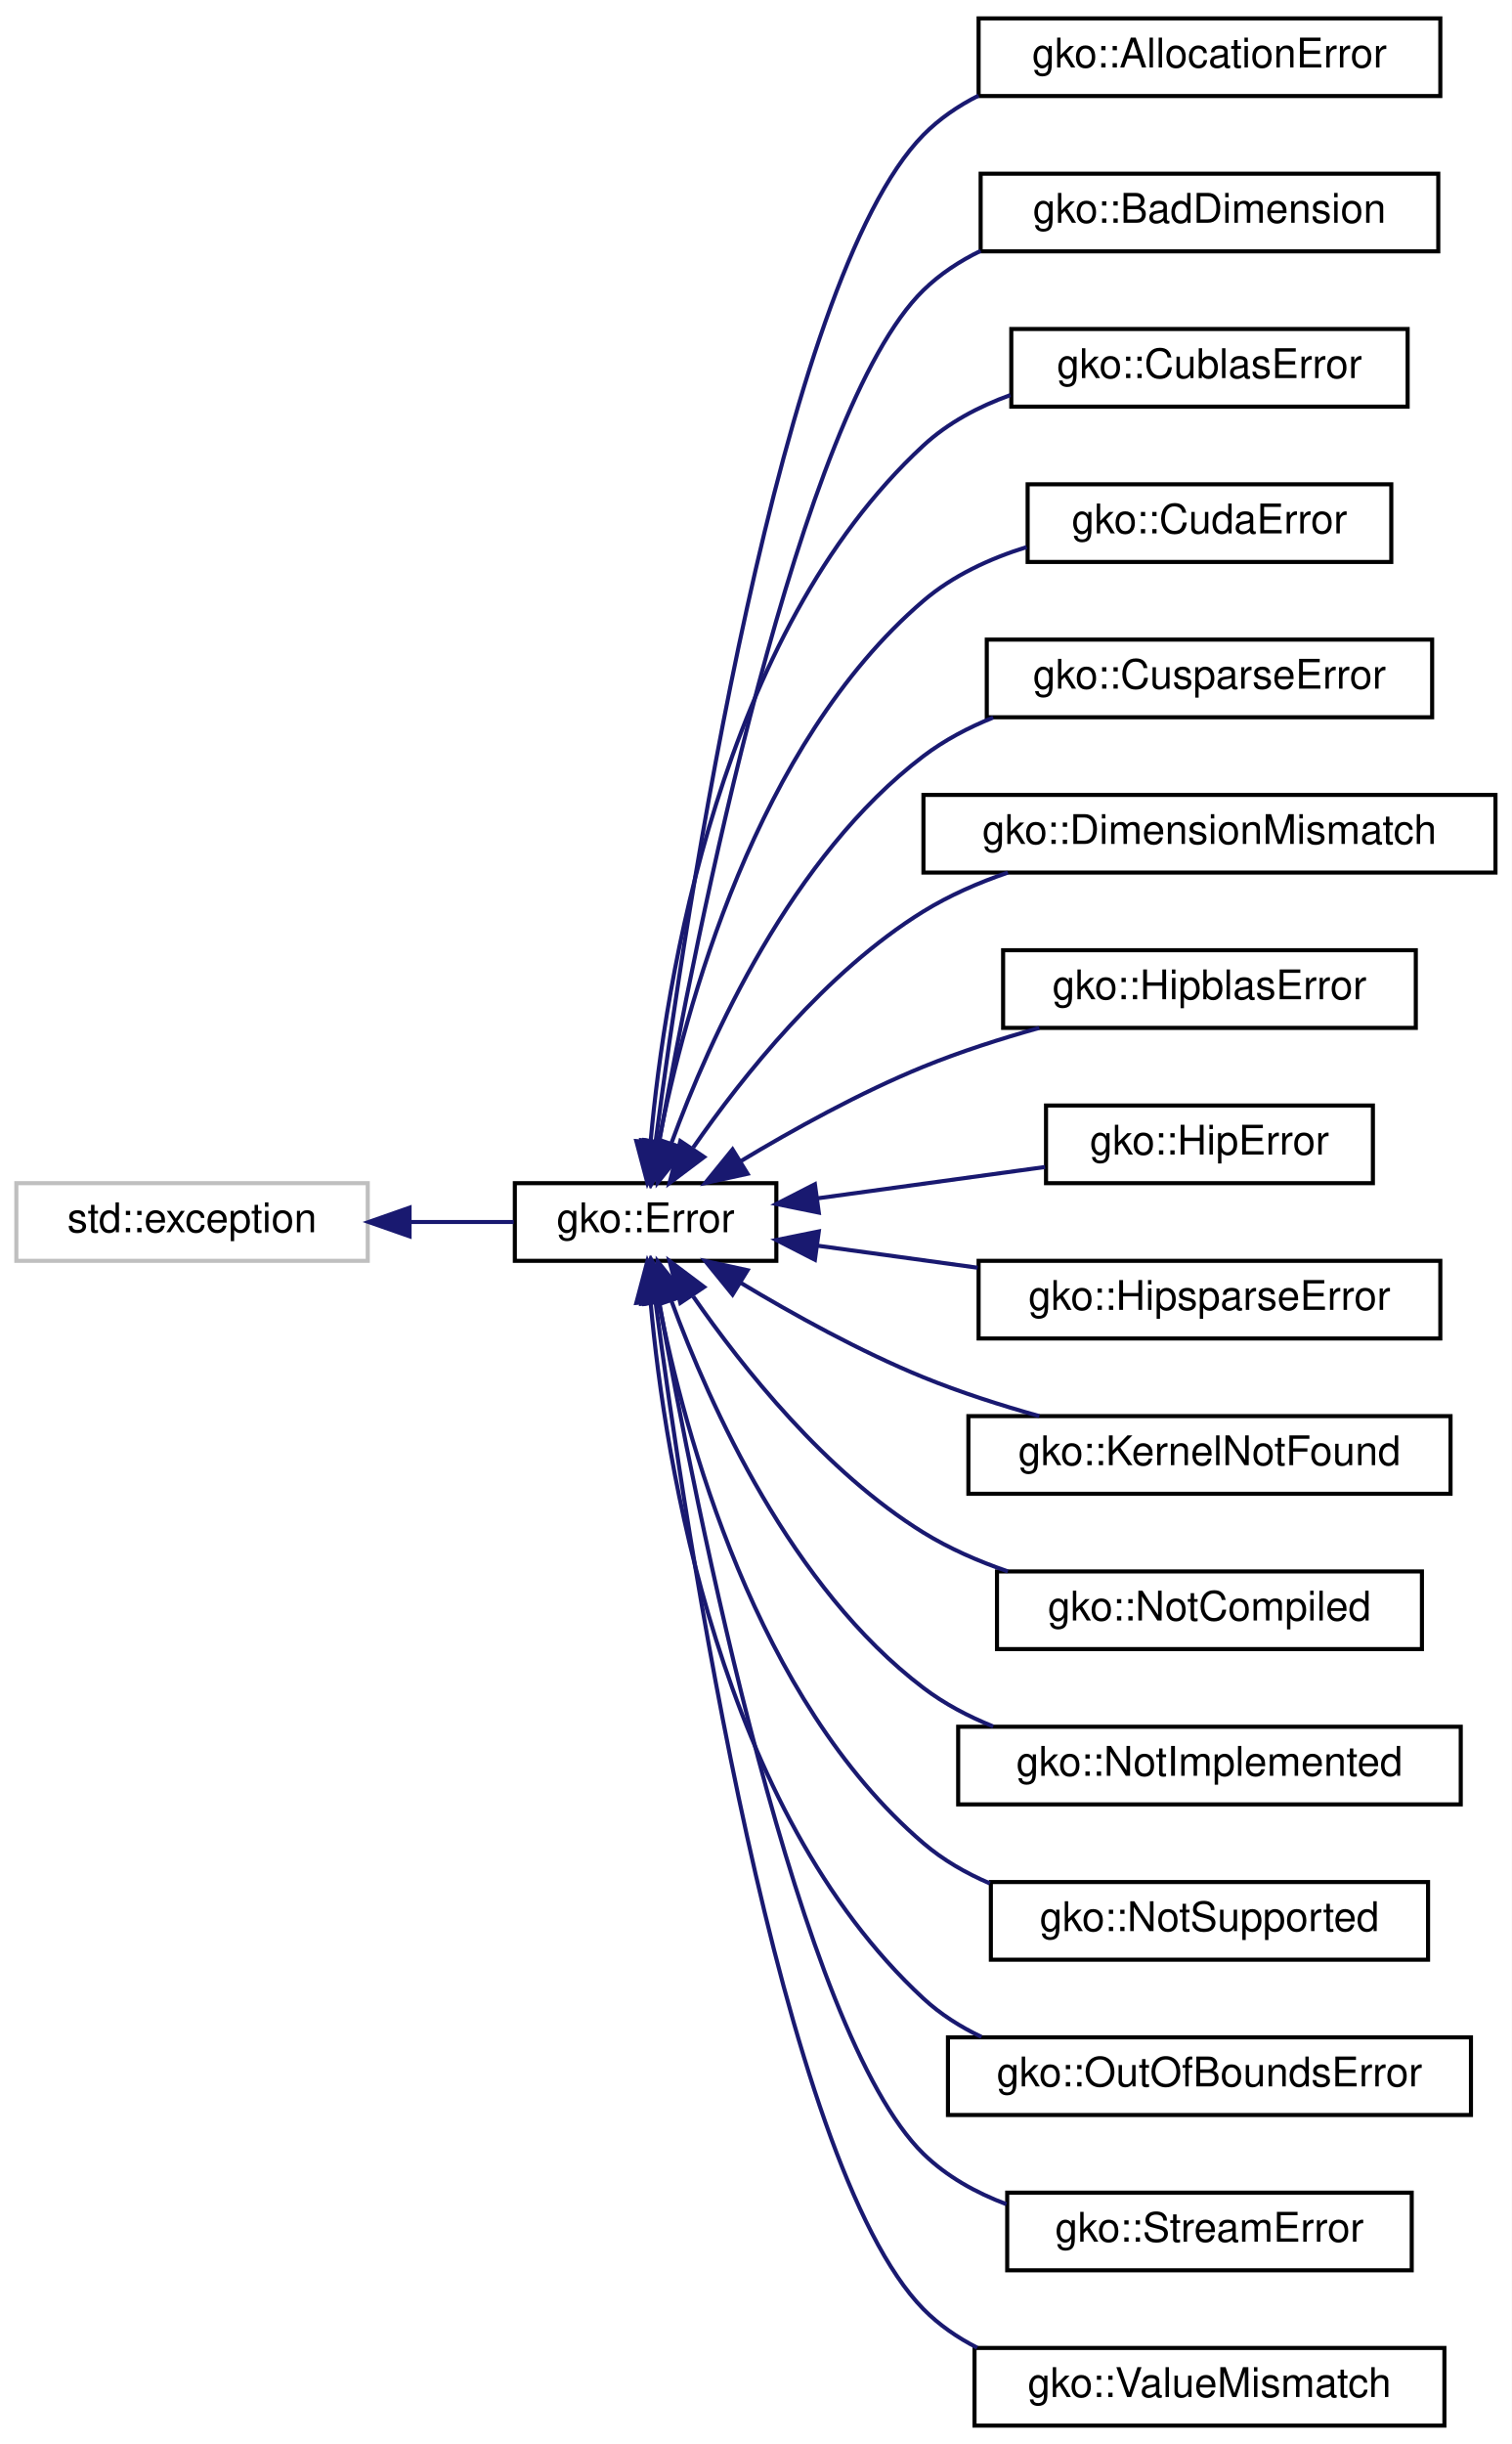
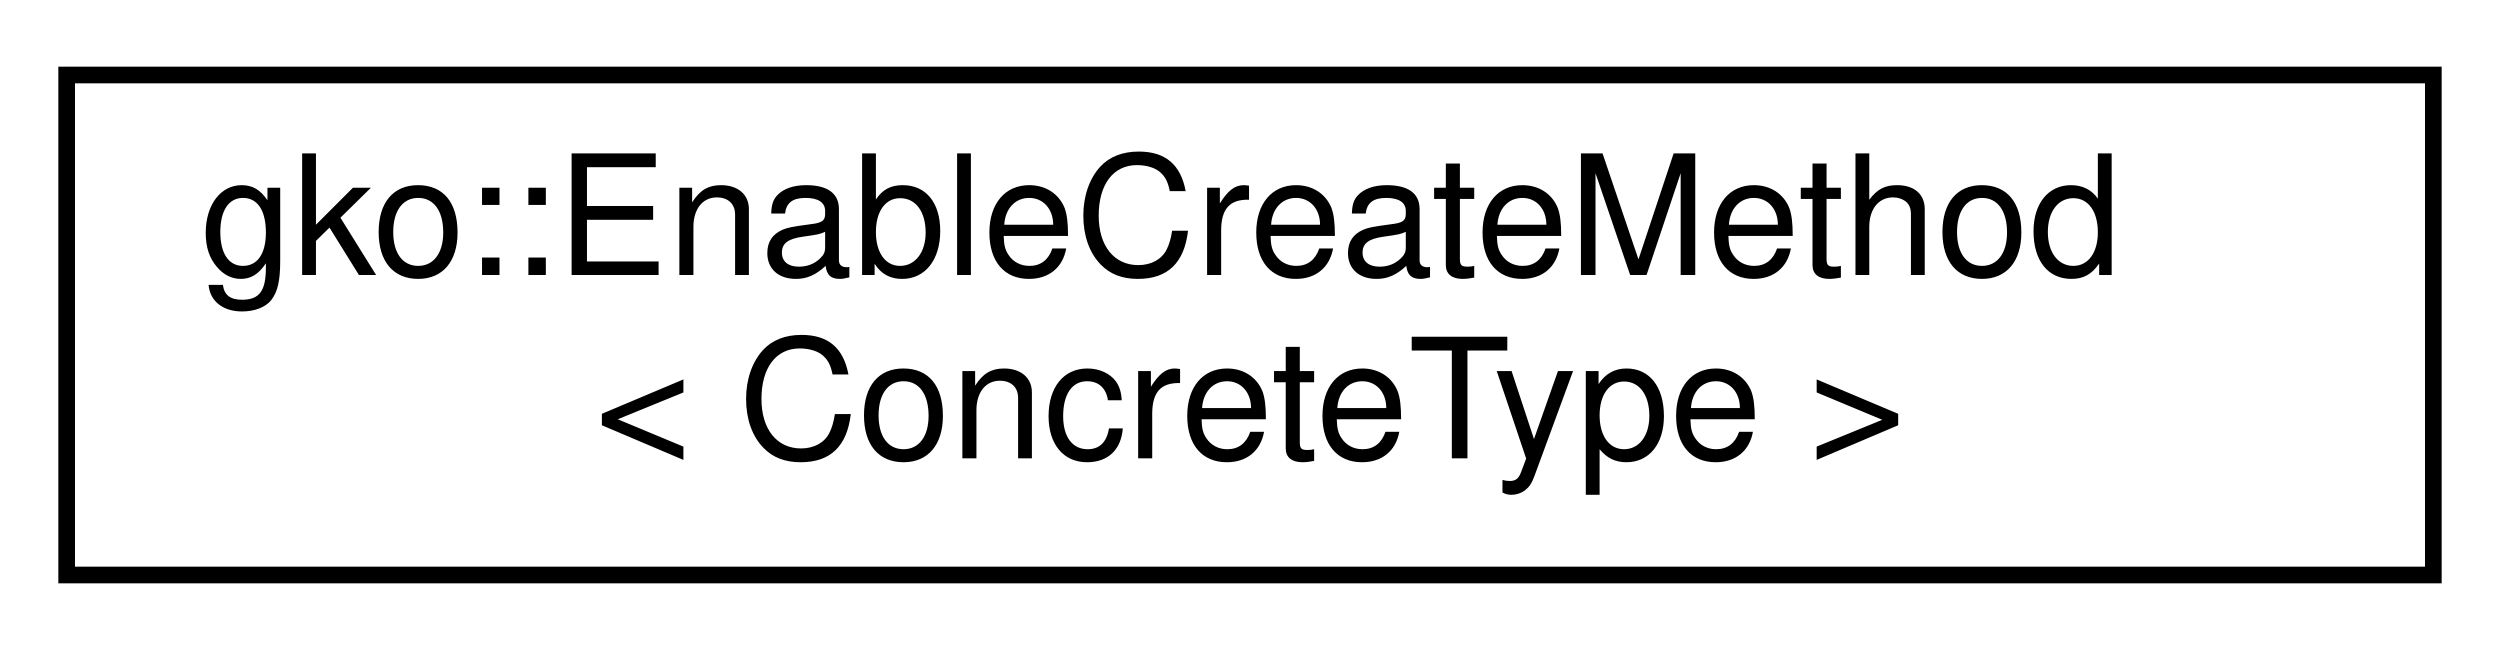
- <svg xmlns="http://www.w3.org/2000/svg" xmlns:xlink="http://www.w3.org/1999/xlink" width="370pt" height="598pt" viewBox="0.00 0.00 370.00 598.00">
-   <g id="graph0" class="graph" transform="scale(1 1) rotate(0) translate(4 594)">
-     <polygon fill="#ffffff" stroke="transparent" points="-4,4 -4,-594 366,-594 366,4 -4,4" />
+ <svg xmlns="http://www.w3.org/2000/svg" xmlns:xlink="http://www.w3.org/1999/xlink" width="150pt" height="39pt" viewBox="0.00 0.00 150.00 39.00">
+   <g id="graph0" class="graph" transform="scale(1 1) rotate(0) translate(4 35)">
+     <polygon fill="#ffffff" stroke="transparent" points="-4,4 -4,-35 146,-35 146,4 -4,4" />
    <g id="node1" class="node">
      <g id="a_node1">
-         <a xlink:title="STL class.">
-           <polygon fill="#ffffff" stroke="#bfbfbf" points="0,-285.5 0,-304.5 86,-304.5 86,-285.5 0,-285.5" />
-           <text text-anchor="middle" x="43" y="-292.5" font-family="Helvetica,sans-Serif" font-size="10.00" fill="#000000">std::exception</text>
+         <a xlink:href="classgko_1_1EnableCreateMethod.html" target="_top" xlink:title="This mixin implements a static create() method on ConcreteType that dynamically allocates the memory,...">
+           <polygon fill="#ffffff" stroke="#000000" points="0,-.5 0,-30.5 142,-30.5 142,-.5 0,-.5" />
+           <text text-anchor="start" x="8" y="-18.5" font-family="Helvetica,sans-Serif" font-size="10.00" fill="#000000">gko::EnableCreateMethod</text>
+           <text text-anchor="middle" x="71" y="-7.5" font-family="Helvetica,sans-Serif" font-size="10.00" fill="#000000">&lt; ConcreteType &gt;</text>
        </a>
      </g>
    </g>
-     <g id="node2" class="node">
-       <g id="a_node2">
-         <a xlink:href="classgko_1_1Error.html" target="_top" xlink:title="The Error class is used to report exceptional behaviour in library functions.">
-           <polygon fill="#ffffff" stroke="#000000" points="122,-285.5 122,-304.5 186,-304.5 186,-285.5 122,-285.5" />
-           <text text-anchor="middle" x="154" y="-292.5" font-family="Helvetica,sans-Serif" font-size="10.00" fill="#000000">gko::Error</text>
-         </a>
-       </g>
-     </g>
-     <g id="edge1" class="edge">
-       <path fill="none" stroke="#191970" d="M96.332,-295C105.005,-295 113.749,-295 121.715,-295" />
-       <polygon fill="#191970" stroke="#191970" points="96.233,-291.5 86.233,-295 96.233,-298.5 96.233,-291.5" />
-     </g>
-     <g id="node3" class="node">
-       <g id="a_node3">
-         <a xlink:href="classgko_1_1AllocationError.html" target="_top" xlink:title="AllocationError is thrown if a memory allocation fails.">
-           <polygon fill="#ffffff" stroke="#000000" points="235.5,-570.5 235.5,-589.5 348.5,-589.5 348.5,-570.5 235.5,-570.5" />
-           <text text-anchor="middle" x="292" y="-577.5" font-family="Helvetica,sans-Serif" font-size="10.00" fill="#000000">gko::AllocationError</text>
-         </a>
-       </g>
-     </g>
-     <g id="edge2" class="edge">
-       <path fill="none" stroke="#191970" d="M156.44,-314.571C163.715,-369.844 186.945,-525.424 222,-561 225.889,-564.947 230.509,-568.098 235.494,-570.611" />
-       <polygon fill="#191970" stroke="#191970" points="159.911,-314.12 155.166,-304.647 152.968,-315.012 159.911,-314.12" />
-     </g>
-     <g id="node4" class="node">
-       <g id="a_node4">
-         <a xlink:href="classgko_1_1BadDimension.html" target="_top" xlink:title="BadDimension is thrown if an operation is being applied to a LinOp with bad dimensions.">
-           <polygon fill="#ffffff" stroke="#000000" points="236,-532.5 236,-551.5 348,-551.5 348,-532.5 236,-532.5" />
-           <text text-anchor="middle" x="292" y="-539.5" font-family="Helvetica,sans-Serif" font-size="10.00" fill="#000000">gko::BadDimension</text>
-         </a>
-       </g>
-     </g>
-     <g id="edge3" class="edge">
-       <path fill="none" stroke="#191970" d="M157.349,-314.662C166.197,-364.397 191.62,-493.364 222,-523 226.056,-526.957 230.85,-530.11 235.995,-532.619" />
-       <polygon fill="#191970" stroke="#191970" points="160.754,-313.816 155.588,-304.566 153.858,-315.019 160.754,-313.816" />
-     </g>
-     <g id="node5" class="node">
-       <g id="a_node5">
-         <a xlink:href="classgko_1_1CublasError.html" target="_top" xlink:title="CublasError is thrown when a cuBLAS routine throws a non-zero error code.">
-           <polygon fill="#ffffff" stroke="#000000" points="243.5,-494.5 243.5,-513.5 340.5,-513.5 340.5,-494.5 243.5,-494.5" />
-           <text text-anchor="middle" x="292" y="-501.5" font-family="Helvetica,sans-Serif" font-size="10.00" fill="#000000">gko::CublasError</text>
-         </a>
-       </g>
-     </g>
-     <g id="edge4" class="edge">
-       <path fill="none" stroke="#191970" d="M155.254,-314.955C158.781,-353.596 172.103,-438.881 222,-485 228.011,-490.556 235.482,-494.515 243.285,-497.331" />
-       <polygon fill="#191970" stroke="#191970" points="158.71,-314.253 154.444,-304.555 151.731,-314.796 158.71,-314.253" />
-     </g>
-     <g id="node6" class="node">
-       <g id="a_node6">
-         <a xlink:href="classgko_1_1CudaError.html" target="_top" xlink:title="CudaError is thrown when a CUDA routine throws a non-zero error code.">
-           <polygon fill="#ffffff" stroke="#000000" points="247.5,-456.5 247.5,-475.5 336.5,-475.5 336.5,-456.5 247.5,-456.5" />
-           <text text-anchor="middle" x="292" y="-463.5" font-family="Helvetica,sans-Serif" font-size="10.00" fill="#000000">gko::CudaError</text>
-         </a>
-       </g>
-     </g>
-     <g id="edge5" class="edge">
-       <path fill="none" stroke="#191970" d="M157.208,-314.539C163.578,-346.983 180.927,-411.869 222,-447 229.177,-453.139 238.157,-457.312 247.267,-460.143" />
-       <polygon fill="#191970" stroke="#191970" points="160.619,-313.733 155.392,-304.518 153.731,-314.982 160.619,-313.733" />
-     </g>
-     <g id="node7" class="node">
-       <g id="a_node7">
-         <a xlink:href="classgko_1_1CusparseError.html" target="_top" xlink:title="CusparseError is thrown when a cuSPARSE routine throws a non-zero error code.">
-           <polygon fill="#ffffff" stroke="#000000" points="237.5,-418.5 237.5,-437.5 346.5,-437.5 346.5,-418.5 237.5,-418.5" />
-           <text text-anchor="middle" x="292" y="-425.5" font-family="Helvetica,sans-Serif" font-size="10.00" fill="#000000">gko::CusparseError</text>
-         </a>
-       </g>
-     </g>
-     <g id="edge6" class="edge">
-       <path fill="none" stroke="#191970" d="M160.325,-314.313C169.692,-339.86 189.71,-384.504 222,-409 227.117,-412.882 232.972,-415.971 239.07,-418.429" />
-       <polygon fill="#191970" stroke="#191970" points="163.553,-312.94 156.957,-304.648 156.942,-315.243 163.553,-312.94" />
-     </g>
-     <g id="node8" class="node">
-       <g id="a_node8">
-         <a xlink:href="classgko_1_1DimensionMismatch.html" target="_top" xlink:title="DimensionMismatch is thrown if an operation is being applied to LinOps of incompatible size.">
-           <polygon fill="#ffffff" stroke="#000000" points="222,-380.5 222,-399.5 362,-399.5 362,-380.5 222,-380.5" />
-           <text text-anchor="middle" x="292" y="-387.5" font-family="Helvetica,sans-Serif" font-size="10.00" fill="#000000">gko::DimensionMismatch</text>
-         </a>
-       </g>
-     </g>
-     <g id="edge7" class="edge">
-       <path fill="none" stroke="#191970" d="M165.657,-313.22C177.711,-330.599 198.101,-356.25 222,-371 228.322,-374.902 235.449,-378.015 242.672,-380.495" />
-       <polygon fill="#191970" stroke="#191970" points="168.319,-310.903 159.849,-304.538 162.5,-314.796 168.319,-310.903" />
-     </g>
-     <g id="node9" class="node">
-       <g id="a_node9">
-         <a xlink:href="classgko_1_1HipblasError.html" target="_top" xlink:title="HipblasError is thrown when a hipBLAS routine throws a non-zero error code.">
-           <polygon fill="#ffffff" stroke="#000000" points="241.5,-342.5 241.5,-361.5 342.5,-361.5 342.5,-342.5 241.5,-342.5" />
-           <text text-anchor="middle" x="292" y="-349.5" font-family="Helvetica,sans-Serif" font-size="10.00" fill="#000000">gko::HipblasError</text>
-         </a>
-       </g>
-     </g>
-     <g id="edge8" class="edge">
-       <path fill="none" stroke="#191970" d="M177.233,-309.853C190.054,-317.564 206.482,-326.67 222,-333 230.978,-336.662 240.888,-339.84 250.357,-342.494" />
-       <polygon fill="#191970" stroke="#191970" points="178.951,-306.801 168.599,-304.544 175.284,-312.764 178.951,-306.801" />
-     </g>
-     <g id="node10" class="node">
-       <g id="a_node10">
-         <a xlink:href="classgko_1_1HipError.html" target="_top" xlink:title="HipError is thrown when a HIP routine throws a non-zero error code.">
-           <polygon fill="#ffffff" stroke="#000000" points="252,-304.5 252,-323.5 332,-323.5 332,-304.5 252,-304.5" />
-           <text text-anchor="middle" x="292" y="-311.5" font-family="Helvetica,sans-Serif" font-size="10.00" fill="#000000">gko::HipError</text>
-         </a>
-       </g>
-     </g>
-     <g id="edge9" class="edge">
-       <path fill="none" stroke="#191970" d="M196.059,-300.791C213.758,-303.228 234.262,-306.05 251.76,-308.46" />
-       <polygon fill="#191970" stroke="#191970" points="196.391,-297.303 186.007,-299.407 195.436,-304.238 196.391,-297.303" />
-     </g>
-     <g id="node11" class="node">
-       <g id="a_node11">
-         <a xlink:href="classgko_1_1HipsparseError.html" target="_top" xlink:title="HipsparseError is thrown when a hipSPARSE routine throws a non-zero error code.">
-           <polygon fill="#ffffff" stroke="#000000" points="235.5,-266.5 235.5,-285.5 348.5,-285.5 348.5,-266.5 235.5,-266.5" />
-           <text text-anchor="middle" x="292" y="-273.5" font-family="Helvetica,sans-Serif" font-size="10.00" fill="#000000">gko::HipsparseError</text>
-         </a>
-       </g>
-     </g>
-     <g id="edge10" class="edge">
-       <path fill="none" stroke="#191970" d="M196.031,-289.213C208.401,-287.51 222.143,-285.618 235.273,-283.81" />
-       <polygon fill="#191970" stroke="#191970" points="195.436,-285.762 186.007,-290.593 196.391,-292.697 195.436,-285.762" />
-     </g>
-     <g id="node12" class="node">
-       <g id="a_node12">
-         <a xlink:href="classgko_1_1KernelNotFound.html" target="_top" xlink:title="KernelNotFound is thrown if Ginkgo cannot find a kernel which satisfies the criteria imposed by the i...">
-           <polygon fill="#ffffff" stroke="#000000" points="233,-228.5 233,-247.5 351,-247.5 351,-228.5 233,-228.5" />
-           <text text-anchor="middle" x="292" y="-235.5" font-family="Helvetica,sans-Serif" font-size="10.00" fill="#000000">gko::KernelNotFound</text>
-         </a>
-       </g>
-     </g>
-     <g id="edge11" class="edge">
-       <path fill="none" stroke="#191970" d="M177.233,-280.147C190.054,-272.436 206.482,-263.33 222,-257 230.978,-253.338 240.888,-250.16 250.357,-247.506" />
-       <polygon fill="#191970" stroke="#191970" points="175.284,-277.236 168.599,-285.456 178.951,-283.199 175.284,-277.236" />
-     </g>
-     <g id="node13" class="node">
-       <g id="a_node13">
-         <a xlink:href="classgko_1_1NotCompiled.html" target="_top" xlink:title="NotCompiled is thrown when attempting to call an operation which is a part of a module that was not c...">
-           <polygon fill="#ffffff" stroke="#000000" points="240,-190.5 240,-209.5 344,-209.5 344,-190.5 240,-190.5" />
-           <text text-anchor="middle" x="292" y="-197.5" font-family="Helvetica,sans-Serif" font-size="10.00" fill="#000000">gko::NotCompiled</text>
-         </a>
-       </g>
-     </g>
-     <g id="edge12" class="edge">
-       <path fill="none" stroke="#191970" d="M165.657,-276.78C177.711,-259.401 198.101,-233.75 222,-219 228.322,-215.098 235.449,-211.985 242.672,-209.505" />
-       <polygon fill="#191970" stroke="#191970" points="162.5,-275.204 159.849,-285.462 168.319,-279.097 162.5,-275.204" />
-     </g>
-     <g id="node14" class="node">
-       <g id="a_node14">
-         <a xlink:href="classgko_1_1NotImplemented.html" target="_top" xlink:title="NotImplemented is thrown in case an operation has not yet been implemented (but will be implemented i...">
-           <polygon fill="#ffffff" stroke="#000000" points="230.5,-152.5 230.5,-171.5 353.5,-171.5 353.5,-152.5 230.5,-152.5" />
-           <text text-anchor="middle" x="292" y="-159.5" font-family="Helvetica,sans-Serif" font-size="10.00" fill="#000000">gko::NotImplemented</text>
-         </a>
-       </g>
-     </g>
-     <g id="edge13" class="edge">
-       <path fill="none" stroke="#191970" d="M160.325,-275.687C169.692,-250.141 189.71,-205.496 222,-181 227.117,-177.119 232.972,-174.03 239.07,-171.571" />
-       <polygon fill="#191970" stroke="#191970" points="156.942,-274.757 156.957,-285.352 163.553,-277.06 156.942,-274.757" />
-     </g>
-     <g id="node15" class="node">
-       <g id="a_node15">
-         <a xlink:href="classgko_1_1NotSupported.html" target="_top" xlink:title="NotSupported is thrown in case it is not possible to perform the requested operation on the given obj...">
-           <polygon fill="#ffffff" stroke="#000000" points="238.5,-114.5 238.5,-133.5 345.5,-133.5 345.5,-114.5 238.5,-114.5" />
-           <text text-anchor="middle" x="292" y="-121.5" font-family="Helvetica,sans-Serif" font-size="10.00" fill="#000000">gko::NotSupported</text>
-         </a>
-       </g>
-     </g>
-     <g id="edge14" class="edge">
-       <path fill="none" stroke="#191970" d="M157.208,-275.461C163.578,-243.017 180.927,-178.131 222,-143 226.785,-138.907 232.371,-135.689 238.262,-133.159" />
-       <polygon fill="#191970" stroke="#191970" points="153.731,-275.018 155.392,-285.482 160.619,-276.267 153.731,-275.018" />
-     </g>
-     <g id="node16" class="node">
-       <g id="a_node16">
-         <a xlink:href="classgko_1_1OutOfBoundsError.html" target="_top" xlink:title="OutOfBoundsError is thrown if a memory access is detected to be out-of-bounds.">
-           <polygon fill="#ffffff" stroke="#000000" points="228,-76.5 228,-95.5 356,-95.5 356,-76.5 228,-76.5" />
-           <text text-anchor="middle" x="292" y="-83.5" font-family="Helvetica,sans-Serif" font-size="10.00" fill="#000000">gko::OutOfBoundsError</text>
-         </a>
-       </g>
-     </g>
-     <g id="edge15" class="edge">
-       <path fill="none" stroke="#191970" d="M155.254,-275.045C158.781,-236.404 172.103,-151.119 222,-105 226.161,-101.154 231.023,-98.073 236.209,-95.606" />
-       <polygon fill="#191970" stroke="#191970" points="151.731,-275.204 154.444,-285.445 158.71,-275.747 151.731,-275.204" />
-     </g>
-     <g id="node17" class="node">
-       <g id="a_node17">
-         <a xlink:href="classgko_1_1StreamError.html" target="_top" xlink:title="StreamError is thrown if accessing a stream failed.">
-           <polygon fill="#ffffff" stroke="#000000" points="242.5,-38.5 242.5,-57.5 341.5,-57.5 341.5,-38.5 242.5,-38.5" />
-           <text text-anchor="middle" x="292" y="-45.5" font-family="Helvetica,sans-Serif" font-size="10.00" fill="#000000">gko::StreamError</text>
-         </a>
-       </g>
-     </g>
-     <g id="edge16" class="edge">
-       <path fill="none" stroke="#191970" d="M157.349,-275.338C166.197,-225.603 191.62,-96.636 222,-67 227.679,-61.46 234.802,-57.496 242.315,-54.669" />
-       <polygon fill="#191970" stroke="#191970" points="153.858,-274.981 155.588,-285.434 160.754,-276.184 153.858,-274.981" />
-     </g>
-     <g id="node18" class="node">
-       <g id="a_node18">
-         <a xlink:href="classgko_1_1ValueMismatch.html" target="_top" xlink:title="ValueMismatch is thrown if two values are not equal.">
-           <polygon fill="#ffffff" stroke="#000000" points="234.5,-.5 234.5,-19.5 349.5,-19.5 349.5,-.5 234.5,-.5" />
-           <text text-anchor="middle" x="292" y="-7.5" font-family="Helvetica,sans-Serif" font-size="10.00" fill="#000000">gko::ValueMismatch</text>
-         </a>
-       </g>
-     </g>
-     <g id="edge17" class="edge">
-       <path fill="none" stroke="#191970" d="M156.44,-275.429C163.715,-220.156 186.945,-64.576 222,-29 225.8,-25.143 230.299,-22.046 235.154,-19.562" />
-       <polygon fill="#191970" stroke="#191970" points="152.968,-274.988 155.166,-285.353 159.911,-275.88 152.968,-274.988" />
-     </g>
  </g>
</svg>
